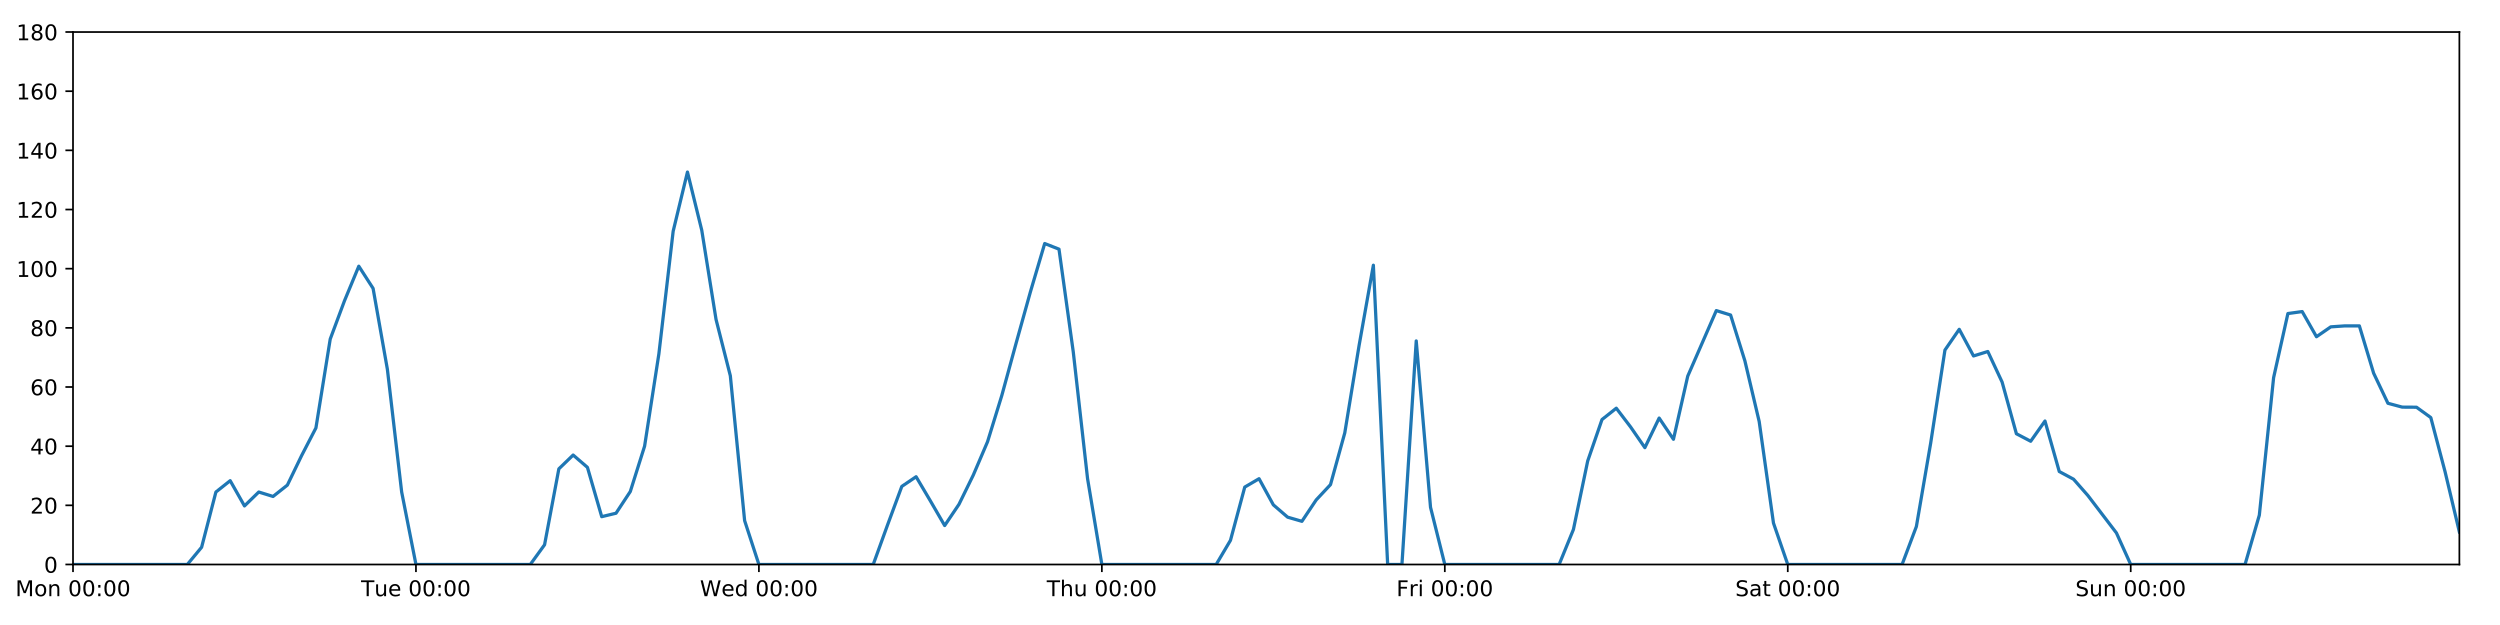
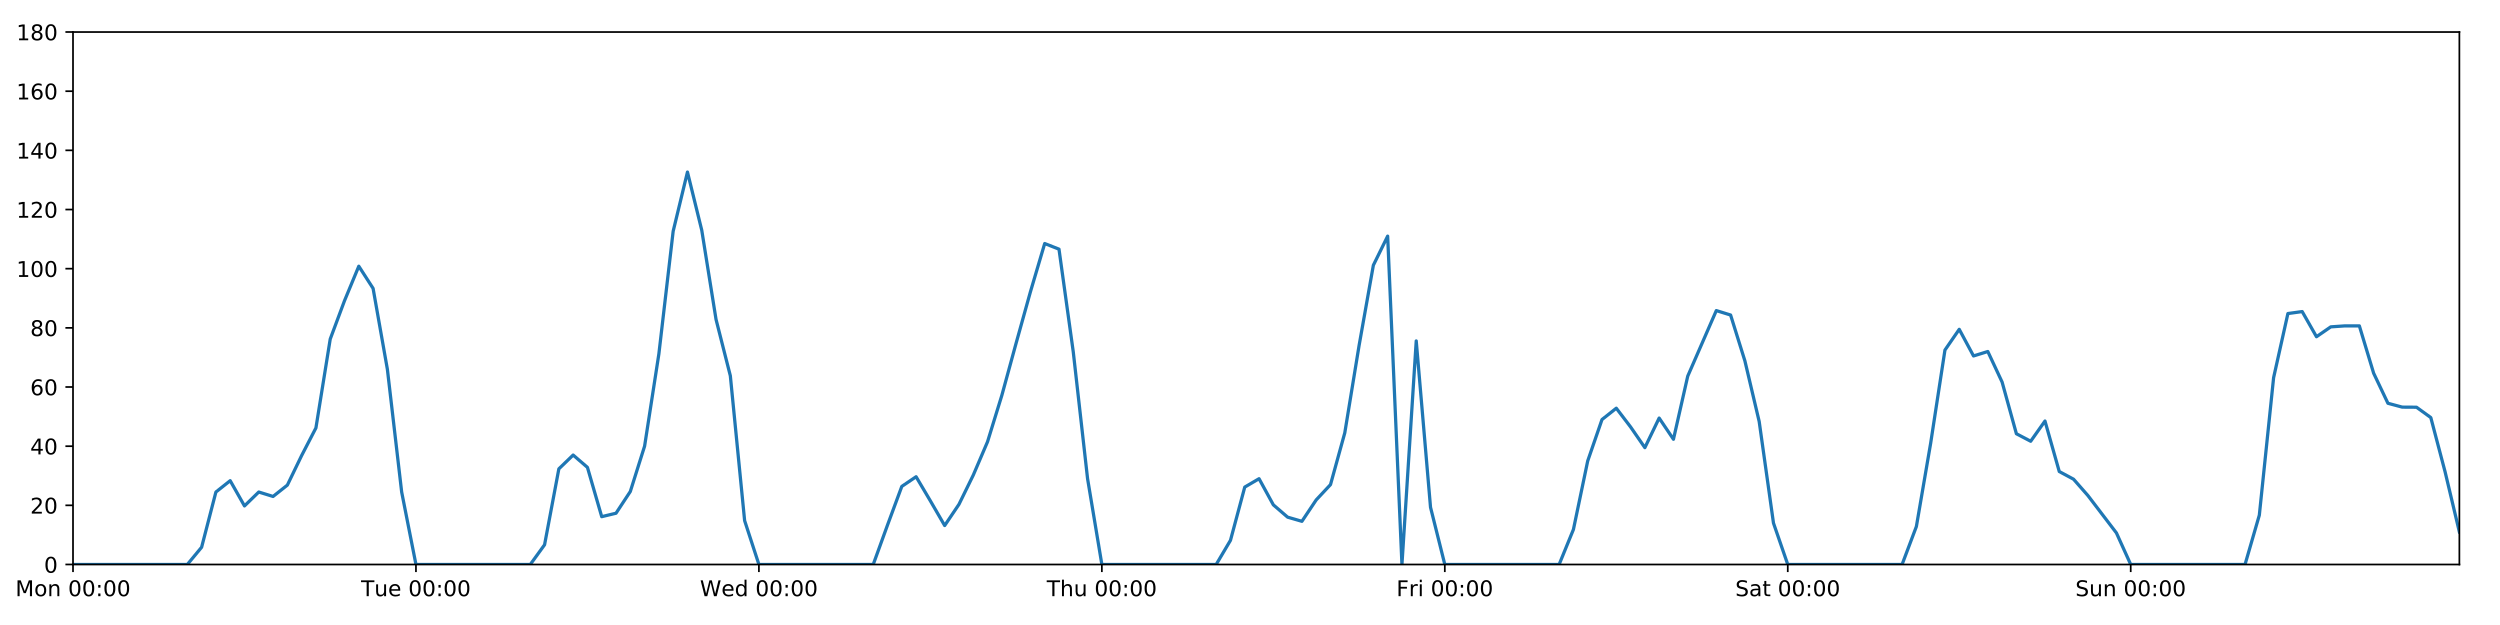
<svg xmlns="http://www.w3.org/2000/svg" xmlns:xlink="http://www.w3.org/1999/xlink" height="288pt" version="1.1" viewBox="0 0 1152 288" width="1152pt">
  <defs>
    <style type="text/css">
*{stroke-linecap:butt;stroke-linejoin:round;}
  </style>
  </defs>
  <g id="figure_1">
    <g id="patch_1">
      <path d="M 0 288  L 1152 288  L 1152 0  L 0 0  z " style="fill:#ffffff;" />
    </g>
    <g id="axes_1">
      <g id="patch_2">
        <path d="M 33.64 260.12  L 1133.28 260.12  L 1133.28 14.76  L 33.64 14.76  z " style="fill:#ffffff;" />
      </g>
      <g id="matplotlib.axis_1">
        <g id="xtick_1">
          <g id="line2d_1">
            <defs>
-               <path d="M 0 0  L 0 3.5  " id="maff624a529" style="stroke:#000000;stroke-width:0.8;" />
-             </defs>
-             <g>
-               <use style="stroke:#000000;stroke-width:0.8;" x="33.64" xlink:href="#maff624a529" y="260.12" />
+               <path d="M 0 0  L 0 3.5  " id="m3563e61f3b" style="stroke:#000000;stroke-width:0.8;" />
+             </defs>
+             <g>
+               <use style="stroke:#000000;stroke-width:0.8;" x="33.64" xlink:href="#m3563e61f3b" y="260.12" />
            </g>
          </g>
          <g id="text_1">
            <defs>
              <path d="M 9.812 72.906  L 24.516 72.906  L 43.109 23.297  L 61.812 72.906  L 76.516 72.906  L 76.516 0  L 66.891 0  L 66.891 64.016  L 48.094 14.016  L 38.188 14.016  L 19.391 64.016  L 19.391 0  L 9.812 0  z " id="DejaVuSans-77" />
              <path d="M 30.609 48.391  Q 23.391 48.391 19.188 42.75  Q 14.984 37.109 14.984 27.297  Q 14.984 17.484 19.156 11.844  Q 23.344 6.203 30.609 6.203  Q 37.797 6.203 41.984 11.859  Q 46.188 17.531 46.188 27.297  Q 46.188 37.016 41.984 42.703  Q 37.797 48.391 30.609 48.391  z M 30.609 56  Q 42.328 56 49.016 48.375  Q 55.719 40.766 55.719 27.297  Q 55.719 13.875 49.016 6.219  Q 42.328 -1.422 30.609 -1.422  Q 18.844 -1.422 12.172 6.219  Q 5.516 13.875 5.516 27.297  Q 5.516 40.766 12.172 48.375  Q 18.844 56 30.609 56  z " id="DejaVuSans-111" />
              <path d="M 54.891 33.016  L 54.891 0  L 45.906 0  L 45.906 32.719  Q 45.906 40.484 42.875 44.328  Q 39.844 48.188 33.797 48.188  Q 26.516 48.188 22.312 43.547  Q 18.109 38.922 18.109 30.906  L 18.109 0  L 9.078 0  L 9.078 54.688  L 18.109 54.688  L 18.109 46.188  Q 21.344 51.125 25.703 53.562  Q 30.078 56 35.797 56  Q 45.219 56 50.047 50.172  Q 54.891 44.344 54.891 33.016  z " id="DejaVuSans-110" />
              <path id="DejaVuSans-32" />
              <path d="M 31.781 66.406  Q 24.172 66.406 20.328 58.906  Q 16.5 51.422 16.5 36.375  Q 16.5 21.391 20.328 13.891  Q 24.172 6.391 31.781 6.391  Q 39.453 6.391 43.281 13.891  Q 47.125 21.391 47.125 36.375  Q 47.125 51.422 43.281 58.906  Q 39.453 66.406 31.781 66.406  z M 31.781 74.219  Q 44.047 74.219 50.516 64.516  Q 56.984 54.828 56.984 36.375  Q 56.984 17.969 50.516 8.266  Q 44.047 -1.422 31.781 -1.422  Q 19.531 -1.422 13.062 8.266  Q 6.594 17.969 6.594 36.375  Q 6.594 54.828 13.062 64.516  Q 19.531 74.219 31.781 74.219  z " id="DejaVuSans-48" />
              <path d="M 11.719 12.406  L 22.016 12.406  L 22.016 0  L 11.719 0  z M 11.719 51.703  L 22.016 51.703  L 22.016 39.312  L 11.719 39.312  z " id="DejaVuSans-58" />
            </defs>
            <g transform="translate(7.099375 274.7184)scale(0.1 -0.1)">
              <use xlink:href="#DejaVuSans-77" />
              <use x="86.279" xlink:href="#DejaVuSans-111" />
              <use x="147.461" xlink:href="#DejaVuSans-110" />
              <use x="210.84" xlink:href="#DejaVuSans-32" />
              <use x="242.627" xlink:href="#DejaVuSans-48" />
              <use x="306.25" xlink:href="#DejaVuSans-48" />
              <use x="369.873" xlink:href="#DejaVuSans-58" />
              <use x="403.564" xlink:href="#DejaVuSans-48" />
              <use x="467.188" xlink:href="#DejaVuSans-48" />
            </g>
          </g>
        </g>
        <g id="xtick_2">
          <g id="line2d_2">
            <g>
-               <use style="stroke:#000000;stroke-width:0.8;" x="191.672" xlink:href="#maff624a529" y="260.12" />
+               <use style="stroke:#000000;stroke-width:0.8;" x="191.672" xlink:href="#m3563e61f3b" y="260.12" />
            </g>
          </g>
          <g id="text_2">
            <defs>
              <path d="M -0.297 72.906  L 61.375 72.906  L 61.375 64.594  L 35.5 64.594  L 35.5 0  L 25.594 0  L 25.594 64.594  L -0.297 64.594  z " id="DejaVuSans-84" />
              <path d="M 8.5 21.578  L 8.5 54.688  L 17.484 54.688  L 17.484 21.922  Q 17.484 14.156 20.5 10.266  Q 23.531 6.391 29.594 6.391  Q 36.859 6.391 41.078 11.031  Q 45.312 15.672 45.312 23.688  L 45.312 54.688  L 54.297 54.688  L 54.297 0  L 45.312 0  L 45.312 8.406  Q 42.047 3.422 37.719 1  Q 33.406 -1.422 27.688 -1.422  Q 18.266 -1.422 13.375 4.438  Q 8.5 10.297 8.5 21.578  z M 31.109 56  z " id="DejaVuSans-117" />
              <path d="M 56.203 29.594  L 56.203 25.203  L 14.891 25.203  Q 15.484 15.922 20.484 11.062  Q 25.484 6.203 34.422 6.203  Q 39.594 6.203 44.453 7.469  Q 49.312 8.734 54.109 11.281  L 54.109 2.781  Q 49.266 0.734 44.188 -0.344  Q 39.109 -1.422 33.891 -1.422  Q 20.797 -1.422 13.156 6.188  Q 5.516 13.812 5.516 26.812  Q 5.516 40.234 12.766 48.109  Q 20.016 56 32.328 56  Q 43.359 56 49.781 48.891  Q 56.203 41.797 56.203 29.594  z M 47.219 32.234  Q 47.125 39.594 43.094 43.984  Q 39.062 48.391 32.422 48.391  Q 24.906 48.391 20.391 44.141  Q 15.875 39.891 15.188 32.172  z " id="DejaVuSans-101" />
            </defs>
            <g transform="translate(166.3862 274.7184)scale(0.1 -0.1)">
              <use xlink:href="#DejaVuSans-84" />
              <use x="60.85" xlink:href="#DejaVuSans-117" />
              <use x="124.229" xlink:href="#DejaVuSans-101" />
              <use x="185.752" xlink:href="#DejaVuSans-32" />
              <use x="217.539" xlink:href="#DejaVuSans-48" />
              <use x="281.162" xlink:href="#DejaVuSans-48" />
              <use x="344.785" xlink:href="#DejaVuSans-58" />
              <use x="378.477" xlink:href="#DejaVuSans-48" />
              <use x="442.1" xlink:href="#DejaVuSans-48" />
            </g>
          </g>
        </g>
        <g id="xtick_3">
          <g id="line2d_3">
            <g>
-               <use style="stroke:#000000;stroke-width:0.8;" x="349.704" xlink:href="#maff624a529" y="260.12" />
+               <use style="stroke:#000000;stroke-width:0.8;" x="349.704" xlink:href="#m3563e61f3b" y="260.12" />
            </g>
          </g>
          <g id="text_3">
            <defs>
              <path d="M 3.328 72.906  L 13.281 72.906  L 28.609 11.281  L 43.891 72.906  L 54.984 72.906  L 70.312 11.281  L 85.594 72.906  L 95.609 72.906  L 77.297 0  L 64.891 0  L 49.516 63.281  L 33.984 0  L 21.578 0  z " id="DejaVuSans-87" />
              <path d="M 45.406 46.391  L 45.406 75.984  L 54.391 75.984  L 54.391 0  L 45.406 0  L 45.406 8.203  Q 42.578 3.328 38.25 0.953  Q 33.938 -1.422 27.875 -1.422  Q 17.969 -1.422 11.734 6.484  Q 5.516 14.406 5.516 27.297  Q 5.516 40.188 11.734 48.094  Q 17.969 56 27.875 56  Q 33.938 56 38.25 53.625  Q 42.578 51.266 45.406 46.391  z M 14.797 27.297  Q 14.797 17.391 18.875 11.75  Q 22.953 6.109 30.078 6.109  Q 37.203 6.109 41.297 11.75  Q 45.406 17.391 45.406 27.297  Q 45.406 37.203 41.297 42.844  Q 37.203 48.484 30.078 48.484  Q 22.953 48.484 18.875 42.844  Q 14.797 37.203 14.797 27.297  z " id="DejaVuSans-100" />
            </defs>
            <g transform="translate(322.5151 274.7184)scale(0.1 -0.1)">
              <use xlink:href="#DejaVuSans-87" />
              <use x="98.799" xlink:href="#DejaVuSans-101" />
              <use x="160.322" xlink:href="#DejaVuSans-100" />
              <use x="223.799" xlink:href="#DejaVuSans-32" />
              <use x="255.586" xlink:href="#DejaVuSans-48" />
              <use x="319.209" xlink:href="#DejaVuSans-48" />
              <use x="382.832" xlink:href="#DejaVuSans-58" />
              <use x="416.523" xlink:href="#DejaVuSans-48" />
              <use x="480.146" xlink:href="#DejaVuSans-48" />
            </g>
          </g>
        </g>
        <g id="xtick_4">
          <g id="line2d_4">
            <g>
-               <use style="stroke:#000000;stroke-width:0.8;" x="507.736" xlink:href="#maff624a529" y="260.12" />
+               <use style="stroke:#000000;stroke-width:0.8;" x="507.736" xlink:href="#m3563e61f3b" y="260.12" />
            </g>
          </g>
          <g id="text_4">
            <defs>
              <path d="M 54.891 33.016  L 54.891 0  L 45.906 0  L 45.906 32.719  Q 45.906 40.484 42.875 44.328  Q 39.844 48.188 33.797 48.188  Q 26.516 48.188 22.312 43.547  Q 18.109 38.922 18.109 30.906  L 18.109 0  L 9.078 0  L 9.078 75.984  L 18.109 75.984  L 18.109 46.188  Q 21.344 51.125 25.703 53.562  Q 30.078 56 35.797 56  Q 45.219 56 50.047 50.172  Q 54.891 44.344 54.891 33.016  z " id="DejaVuSans-104" />
            </defs>
            <g transform="translate(482.3464 274.7184)scale(0.1 -0.1)">
              <use xlink:href="#DejaVuSans-84" />
              <use x="61.084" xlink:href="#DejaVuSans-104" />
              <use x="124.463" xlink:href="#DejaVuSans-117" />
              <use x="187.842" xlink:href="#DejaVuSans-32" />
              <use x="219.629" xlink:href="#DejaVuSans-48" />
              <use x="283.252" xlink:href="#DejaVuSans-48" />
              <use x="346.875" xlink:href="#DejaVuSans-58" />
              <use x="380.566" xlink:href="#DejaVuSans-48" />
              <use x="444.189" xlink:href="#DejaVuSans-48" />
            </g>
          </g>
        </g>
        <g id="xtick_5">
          <g id="line2d_5">
            <g>
-               <use style="stroke:#000000;stroke-width:0.8;" x="665.768" xlink:href="#maff624a529" y="260.12" />
+               <use style="stroke:#000000;stroke-width:0.8;" x="665.768" xlink:href="#m3563e61f3b" y="260.12" />
            </g>
          </g>
          <g id="text_5">
            <defs>
              <path d="M 9.812 72.906  L 51.703 72.906  L 51.703 64.594  L 19.672 64.594  L 19.672 43.109  L 48.578 43.109  L 48.578 34.812  L 19.672 34.812  L 19.672 0  L 9.812 0  z " id="DejaVuSans-70" />
              <path d="M 41.109 46.297  Q 39.594 47.172 37.812 47.578  Q 36.031 48 33.891 48  Q 26.266 48 22.188 43.047  Q 18.109 38.094 18.109 28.812  L 18.109 0  L 9.078 0  L 9.078 54.688  L 18.109 54.688  L 18.109 46.188  Q 20.953 51.172 25.484 53.578  Q 30.031 56 36.531 56  Q 37.453 56 38.578 55.875  Q 39.703 55.766 41.062 55.516  z " id="DejaVuSans-114" />
              <path d="M 9.422 54.688  L 18.406 54.688  L 18.406 0  L 9.422 0  z M 9.422 75.984  L 18.406 75.984  L 18.406 64.594  L 9.422 64.594  z " id="DejaVuSans-105" />
            </defs>
            <g transform="translate(643.4551 274.7184)scale(0.1 -0.1)">
              <use xlink:href="#DejaVuSans-70" />
              <use x="57.41" xlink:href="#DejaVuSans-114" />
              <use x="98.523" xlink:href="#DejaVuSans-105" />
              <use x="126.307" xlink:href="#DejaVuSans-32" />
              <use x="158.094" xlink:href="#DejaVuSans-48" />
              <use x="221.717" xlink:href="#DejaVuSans-48" />
              <use x="285.34" xlink:href="#DejaVuSans-58" />
              <use x="319.031" xlink:href="#DejaVuSans-48" />
              <use x="382.654" xlink:href="#DejaVuSans-48" />
            </g>
          </g>
        </g>
        <g id="xtick_6">
          <g id="line2d_6">
            <g>
-               <use style="stroke:#000000;stroke-width:0.8;" x="823.8" xlink:href="#maff624a529" y="260.12" />
+               <use style="stroke:#000000;stroke-width:0.8;" x="823.8" xlink:href="#m3563e61f3b" y="260.12" />
            </g>
          </g>
          <g id="text_6">
            <defs>
              <path d="M 53.516 70.516  L 53.516 60.891  Q 47.906 63.578 42.922 64.891  Q 37.938 66.219 33.297 66.219  Q 25.25 66.219 20.875 63.094  Q 16.5 59.969 16.5 54.203  Q 16.5 49.359 19.406 46.891  Q 22.312 44.438 30.422 42.922  L 36.375 41.703  Q 47.406 39.594 52.656 34.297  Q 57.906 29 57.906 20.125  Q 57.906 9.516 50.797 4.047  Q 43.703 -1.422 29.984 -1.422  Q 24.812 -1.422 18.969 -0.25  Q 13.141 0.922 6.891 3.219  L 6.891 13.375  Q 12.891 10.016 18.656 8.297  Q 24.422 6.594 29.984 6.594  Q 38.422 6.594 43.016 9.906  Q 47.609 13.234 47.609 19.391  Q 47.609 24.75 44.312 27.781  Q 41.016 30.812 33.5 32.328  L 27.484 33.5  Q 16.453 35.688 11.516 40.375  Q 6.594 45.062 6.594 53.422  Q 6.594 63.094 13.406 68.656  Q 20.219 74.219 32.172 74.219  Q 37.312 74.219 42.625 73.281  Q 47.953 72.359 53.516 70.516  z " id="DejaVuSans-83" />
              <path d="M 34.281 27.484  Q 23.391 27.484 19.188 25  Q 14.984 22.516 14.984 16.5  Q 14.984 11.719 18.141 8.906  Q 21.297 6.109 26.703 6.109  Q 34.188 6.109 38.703 11.406  Q 43.219 16.703 43.219 25.484  L 43.219 27.484  z M 52.203 31.203  L 52.203 0  L 43.219 0  L 43.219 8.297  Q 40.141 3.328 35.547 0.953  Q 30.953 -1.422 24.312 -1.422  Q 15.922 -1.422 10.953 3.297  Q 6 8.016 6 15.922  Q 6 25.141 12.172 29.828  Q 18.359 34.516 30.609 34.516  L 43.219 34.516  L 43.219 35.406  Q 43.219 41.609 39.141 45  Q 35.062 48.391 27.688 48.391  Q 23 48.391 18.547 47.266  Q 14.109 46.141 10.016 43.891  L 10.016 52.203  Q 14.938 54.109 19.578 55.047  Q 24.219 56 28.609 56  Q 40.484 56 46.344 49.844  Q 52.203 43.703 52.203 31.203  z " id="DejaVuSans-97" />
              <path d="M 18.312 70.219  L 18.312 54.688  L 36.812 54.688  L 36.812 47.703  L 18.312 47.703  L 18.312 18.016  Q 18.312 11.328 20.141 9.422  Q 21.969 7.516 27.594 7.516  L 36.812 7.516  L 36.812 0  L 27.594 0  Q 17.188 0 13.234 3.875  Q 9.281 7.766 9.281 18.016  L 9.281 47.703  L 2.688 47.703  L 2.688 54.688  L 9.281 54.688  L 9.281 70.219  z " id="DejaVuSans-116" />
            </defs>
            <g transform="translate(799.6036 274.7184)scale(0.1 -0.1)">
              <use xlink:href="#DejaVuSans-83" />
              <use x="63.477" xlink:href="#DejaVuSans-97" />
              <use x="124.756" xlink:href="#DejaVuSans-116" />
              <use x="163.965" xlink:href="#DejaVuSans-32" />
              <use x="195.752" xlink:href="#DejaVuSans-48" />
              <use x="259.375" xlink:href="#DejaVuSans-48" />
              <use x="322.998" xlink:href="#DejaVuSans-58" />
              <use x="356.689" xlink:href="#DejaVuSans-48" />
              <use x="420.312" xlink:href="#DejaVuSans-48" />
            </g>
          </g>
        </g>
        <g id="xtick_7">
          <g id="line2d_7">
            <g>
-               <use style="stroke:#000000;stroke-width:0.8;" x="981.833" xlink:href="#maff624a529" y="260.12" />
+               <use style="stroke:#000000;stroke-width:0.8;" x="981.833" xlink:href="#m3563e61f3b" y="260.12" />
            </g>
          </g>
          <g id="text_7">
            <g transform="translate(956.3224 274.7184)scale(0.1 -0.1)">
              <use xlink:href="#DejaVuSans-83" />
              <use x="63.477" xlink:href="#DejaVuSans-117" />
              <use x="126.855" xlink:href="#DejaVuSans-110" />
              <use x="190.234" xlink:href="#DejaVuSans-32" />
              <use x="222.021" xlink:href="#DejaVuSans-48" />
              <use x="285.645" xlink:href="#DejaVuSans-48" />
              <use x="349.268" xlink:href="#DejaVuSans-58" />
              <use x="382.959" xlink:href="#DejaVuSans-48" />
              <use x="446.582" xlink:href="#DejaVuSans-48" />
            </g>
          </g>
        </g>
      </g>
      <g id="matplotlib.axis_2">
        <g id="ytick_1">
          <g id="line2d_8">
            <defs>
-               <path d="M 0 0  L -3.5 0  " id="m185042b400" style="stroke:#000000;stroke-width:0.8;" />
-             </defs>
-             <g>
-               <use style="stroke:#000000;stroke-width:0.8;" x="33.64" xlink:href="#m185042b400" y="260.12" />
+               <path d="M 0 0  L -3.5 0  " id="mc3d362949b" style="stroke:#000000;stroke-width:0.8;" />
+             </defs>
+             <g>
+               <use style="stroke:#000000;stroke-width:0.8;" x="33.64" xlink:href="#mc3d362949b" y="260.12" />
            </g>
          </g>
          <g id="text_8">
            <g transform="translate(20.2775 263.9192)scale(0.1 -0.1)">
              <use xlink:href="#DejaVuSans-48" />
            </g>
          </g>
        </g>
        <g id="ytick_2">
          <g id="line2d_9">
            <g>
-               <use style="stroke:#000000;stroke-width:0.8;" x="33.64" xlink:href="#m185042b400" y="232.858" />
+               <use style="stroke:#000000;stroke-width:0.8;" x="33.64" xlink:href="#mc3d362949b" y="232.858" />
            </g>
          </g>
          <g id="text_9">
            <defs>
              <path d="M 19.188 8.297  L 53.609 8.297  L 53.609 0  L 7.328 0  L 7.328 8.297  Q 12.938 14.109 22.625 23.891  Q 32.328 33.688 34.812 36.531  Q 39.547 41.844 41.422 45.531  Q 43.312 49.219 43.312 52.781  Q 43.312 58.594 39.234 62.25  Q 35.156 65.922 28.609 65.922  Q 23.969 65.922 18.812 64.312  Q 13.672 62.703 7.812 59.422  L 7.812 69.391  Q 13.766 71.781 18.938 73  Q 24.125 74.219 28.422 74.219  Q 39.75 74.219 46.484 68.547  Q 53.219 62.891 53.219 53.422  Q 53.219 48.922 51.531 44.891  Q 49.859 40.875 45.406 35.406  Q 44.188 33.984 37.641 27.219  Q 31.109 20.453 19.188 8.297  z " id="DejaVuSans-50" />
            </defs>
            <g transform="translate(13.915 236.657)scale(0.1 -0.1)">
              <use xlink:href="#DejaVuSans-50" />
              <use x="63.623" xlink:href="#DejaVuSans-48" />
            </g>
          </g>
        </g>
        <g id="ytick_3">
          <g id="line2d_10">
            <g>
-               <use style="stroke:#000000;stroke-width:0.8;" x="33.64" xlink:href="#m185042b400" y="205.596" />
+               <use style="stroke:#000000;stroke-width:0.8;" x="33.64" xlink:href="#mc3d362949b" y="205.596" />
            </g>
          </g>
          <g id="text_10">
            <defs>
              <path d="M 37.797 64.312  L 12.891 25.391  L 37.797 25.391  z M 35.203 72.906  L 47.609 72.906  L 47.609 25.391  L 58.016 25.391  L 58.016 17.188  L 47.609 17.188  L 47.609 0  L 37.797 0  L 37.797 17.188  L 4.891 17.188  L 4.891 26.703  z " id="DejaVuSans-52" />
            </defs>
            <g transform="translate(13.915 209.3948)scale(0.1 -0.1)">
              <use xlink:href="#DejaVuSans-52" />
              <use x="63.623" xlink:href="#DejaVuSans-48" />
            </g>
          </g>
        </g>
        <g id="ytick_4">
          <g id="line2d_11">
            <g>
-               <use style="stroke:#000000;stroke-width:0.8;" x="33.64" xlink:href="#m185042b400" y="178.333" />
+               <use style="stroke:#000000;stroke-width:0.8;" x="33.64" xlink:href="#mc3d362949b" y="178.333" />
            </g>
          </g>
          <g id="text_11">
            <defs>
              <path d="M 33.016 40.375  Q 26.375 40.375 22.484 35.828  Q 18.609 31.297 18.609 23.391  Q 18.609 15.531 22.484 10.953  Q 26.375 6.391 33.016 6.391  Q 39.656 6.391 43.531 10.953  Q 47.406 15.531 47.406 23.391  Q 47.406 31.297 43.531 35.828  Q 39.656 40.375 33.016 40.375  z M 52.594 71.297  L 52.594 62.312  Q 48.875 64.062 45.094 64.984  Q 41.312 65.922 37.594 65.922  Q 27.828 65.922 22.672 59.328  Q 17.531 52.734 16.797 39.406  Q 19.672 43.656 24.016 45.922  Q 28.375 48.188 33.594 48.188  Q 44.578 48.188 50.953 41.516  Q 57.328 34.859 57.328 23.391  Q 57.328 12.156 50.688 5.359  Q 44.047 -1.422 33.016 -1.422  Q 20.359 -1.422 13.672 8.266  Q 6.984 17.969 6.984 36.375  Q 6.984 53.656 15.188 63.938  Q 23.391 74.219 37.203 74.219  Q 40.922 74.219 44.703 73.484  Q 48.484 72.75 52.594 71.297  z " id="DejaVuSans-54" />
            </defs>
            <g transform="translate(13.915 182.1326)scale(0.1 -0.1)">
              <use xlink:href="#DejaVuSans-54" />
              <use x="63.623" xlink:href="#DejaVuSans-48" />
            </g>
          </g>
        </g>
        <g id="ytick_5">
          <g id="line2d_12">
            <g>
-               <use style="stroke:#000000;stroke-width:0.8;" x="33.64" xlink:href="#m185042b400" y="151.071" />
+               <use style="stroke:#000000;stroke-width:0.8;" x="33.64" xlink:href="#mc3d362949b" y="151.071" />
            </g>
          </g>
          <g id="text_12">
            <defs>
              <path d="M 31.781 34.625  Q 24.75 34.625 20.719 30.859  Q 16.703 27.094 16.703 20.516  Q 16.703 13.922 20.719 10.156  Q 24.75 6.391 31.781 6.391  Q 38.812 6.391 42.859 10.172  Q 46.922 13.969 46.922 20.516  Q 46.922 27.094 42.891 30.859  Q 38.875 34.625 31.781 34.625  z M 21.922 38.812  Q 15.578 40.375 12.031 44.719  Q 8.5 49.078 8.5 55.328  Q 8.5 64.062 14.719 69.141  Q 20.953 74.219 31.781 74.219  Q 42.672 74.219 48.875 69.141  Q 55.078 64.062 55.078 55.328  Q 55.078 49.078 51.531 44.719  Q 48 40.375 41.703 38.812  Q 48.828 37.156 52.797 32.312  Q 56.781 27.484 56.781 20.516  Q 56.781 9.906 50.312 4.234  Q 43.844 -1.422 31.781 -1.422  Q 19.734 -1.422 13.25 4.234  Q 6.781 9.906 6.781 20.516  Q 6.781 27.484 10.781 32.312  Q 14.797 37.156 21.922 38.812  z M 18.312 54.391  Q 18.312 48.734 21.844 45.562  Q 25.391 42.391 31.781 42.391  Q 38.141 42.391 41.719 45.562  Q 45.312 48.734 45.312 54.391  Q 45.312 60.062 41.719 63.234  Q 38.141 66.406 31.781 66.406  Q 25.391 66.406 21.844 63.234  Q 18.312 60.062 18.312 54.391  z " id="DejaVuSans-56" />
            </defs>
            <g transform="translate(13.915 154.8703)scale(0.1 -0.1)">
              <use xlink:href="#DejaVuSans-56" />
              <use x="63.623" xlink:href="#DejaVuSans-48" />
            </g>
          </g>
        </g>
        <g id="ytick_6">
          <g id="line2d_13">
            <g>
-               <use style="stroke:#000000;stroke-width:0.8;" x="33.64" xlink:href="#m185042b400" y="123.809" />
+               <use style="stroke:#000000;stroke-width:0.8;" x="33.64" xlink:href="#mc3d362949b" y="123.809" />
            </g>
          </g>
          <g id="text_13">
            <defs>
              <path d="M 12.406 8.297  L 28.516 8.297  L 28.516 63.922  L 10.984 60.406  L 10.984 69.391  L 28.422 72.906  L 38.281 72.906  L 38.281 8.297  L 54.391 8.297  L 54.391 0  L 12.406 0  z " id="DejaVuSans-49" />
            </defs>
            <g transform="translate(7.5525 127.6081)scale(0.1 -0.1)">
              <use xlink:href="#DejaVuSans-49" />
              <use x="63.623" xlink:href="#DejaVuSans-48" />
              <use x="127.246" xlink:href="#DejaVuSans-48" />
            </g>
          </g>
        </g>
        <g id="ytick_7">
          <g id="line2d_14">
            <g>
-               <use style="stroke:#000000;stroke-width:0.8;" x="33.64" xlink:href="#m185042b400" y="96.547" />
+               <use style="stroke:#000000;stroke-width:0.8;" x="33.64" xlink:href="#mc3d362949b" y="96.547" />
            </g>
          </g>
          <g id="text_14">
            <g transform="translate(7.5525 100.3459)scale(0.1 -0.1)">
              <use xlink:href="#DejaVuSans-49" />
              <use x="63.623" xlink:href="#DejaVuSans-50" />
              <use x="127.246" xlink:href="#DejaVuSans-48" />
            </g>
          </g>
        </g>
        <g id="ytick_8">
          <g id="line2d_15">
            <g>
-               <use style="stroke:#000000;stroke-width:0.8;" x="33.64" xlink:href="#m185042b400" y="69.284" />
+               <use style="stroke:#000000;stroke-width:0.8;" x="33.64" xlink:href="#mc3d362949b" y="69.284" />
            </g>
          </g>
          <g id="text_15">
            <g transform="translate(7.5525 73.08366)scale(0.1 -0.1)">
              <use xlink:href="#DejaVuSans-49" />
              <use x="63.623" xlink:href="#DejaVuSans-52" />
              <use x="127.246" xlink:href="#DejaVuSans-48" />
            </g>
          </g>
        </g>
        <g id="ytick_9">
          <g id="line2d_16">
            <g>
-               <use style="stroke:#000000;stroke-width:0.8;" x="33.64" xlink:href="#m185042b400" y="42.022" />
+               <use style="stroke:#000000;stroke-width:0.8;" x="33.64" xlink:href="#mc3d362949b" y="42.022" />
            </g>
          </g>
          <g id="text_16">
            <g transform="translate(7.5525 45.82144)scale(0.1 -0.1)">
              <use xlink:href="#DejaVuSans-49" />
              <use x="63.623" xlink:href="#DejaVuSans-54" />
              <use x="127.246" xlink:href="#DejaVuSans-48" />
            </g>
          </g>
        </g>
        <g id="ytick_10">
          <g id="line2d_17">
            <g>
-               <use style="stroke:#000000;stroke-width:0.8;" x="33.64" xlink:href="#m185042b400" y="14.76" />
+               <use style="stroke:#000000;stroke-width:0.8;" x="33.64" xlink:href="#mc3d362949b" y="14.76" />
            </g>
          </g>
          <g id="text_17">
            <g transform="translate(7.5525 18.55922)scale(0.1 -0.1)">
              <use xlink:href="#DejaVuSans-49" />
              <use x="63.623" xlink:href="#DejaVuSans-56" />
              <use x="127.246" xlink:href="#DejaVuSans-48" />
            </g>
          </g>
        </g>
      </g>
      <g id="line2d_18">
-         <path clip-path="url(#pb1da89134b)" d="M 33.64 260.12  L 86.317 260.12  L 92.902 252.169  L 99.487 226.724  L 106.071 221.499  L 112.656 233.13  L 119.241 226.724  L 125.825 228.768  L 132.41 223.543  L 138.995 209.912  L 145.579 197.19  L 152.164 156.251  L 158.749 138.576  L 165.333 122.673  L 171.918 132.896  L 178.503 170.155  L 185.087 226.724  L 191.672 260.12  L 244.349 260.12  L 250.934 251.033  L 257.519 216.046  L 264.103 209.685  L 270.688 215.365  L 277.273 238.083  L 283.857 236.493  L 290.442 226.497  L 297.027 205.596  L 303.611 163.066  L 310.196 106.543  L 316.781 79.281  L 323.366 106.088  L 329.95 147.209  L 336.535 173.154  L 343.12 239.901  L 349.704 260.12  L 402.382 260.12  L 408.966 241.945  L 415.551 224.134  L 422.136 219.681  L 428.72 230.813  L 435.305 242.172  L 441.89 232.403  L 448.474 218.954  L 455.059 203.551  L 461.644 182.195  L 468.228 158.114  L 474.813 134.487  L 481.398 112.222  L 487.982 114.812  L 494.567 162.203  L 501.152 220.59  L 507.736 260.12  L 560.414 260.12  L 566.998 248.988  L 573.583 224.452  L 580.168 220.59  L 586.752 232.631  L 593.337 238.31  L 599.922 240.219  L 606.506 230.359  L 613.091 223.316  L 619.676 199.462  L 626.26 159.25  L 632.845 122.219  L 639.43 260.12  L 646.014 260.12  L 652.599 157.108  L 659.184 233.767  L 665.768 260.12  L 718.446 260.12  L 725.03 243.99  L 731.615 212.411  L 738.2 193.328  L 744.784 188.102  L 751.369 196.735  L 757.954 206.277  L 764.538 192.646  L 771.123 202.415  L 777.708 173.335  L 790.877 143.12  L 797.462 145.164  L 804.046 166.293  L 810.631 194.236  L 817.216 241.036  L 823.8 260.12  L 876.478 260.12  L 883.063 242.627  L 889.647 204.232  L 896.232 161.294  L 902.817 151.753  L 909.401 164.021  L 915.986 161.976  L 922.571 176.061  L 929.155 199.87  L 935.74 203.324  L 942.325 194.009  L 948.909 217.279  L 955.494 220.817  L 962.079 228.314  L 975.248 245.58  L 981.833 260.12  L 1034.51 260.12  L 1041.095 237.401  L 1047.679 174.017  L 1054.264 144.483  L 1060.849 143.574  L 1067.433 155.16  L 1074.018 150.617  L 1080.603 150.162  L 1087.187 150.162  L 1093.772 171.972  L 1100.357 185.83  L 1106.941 187.602  L 1113.526 187.648  L 1120.111 192.419  L 1126.695 217.409  L 1133.28 245.126  L 1133.28 245.126  " style="fill:none;stroke:#1f77b4;stroke-linecap:square;stroke-width:1.5;" />
+         <path clip-path="url(#p0554a45fa5)" d="M 33.64 260.12  L 86.317 260.12  L 92.902 252.169  L 99.487 226.724  L 106.071 221.499  L 112.656 233.13  L 119.241 226.724  L 125.825 228.768  L 132.41 223.543  L 138.995 209.912  L 145.579 197.19  L 152.164 156.251  L 158.749 138.576  L 165.333 122.673  L 171.918 132.896  L 178.503 170.155  L 185.087 226.724  L 191.672 260.12  L 244.349 260.12  L 250.934 251.033  L 257.519 216.046  L 264.103 209.685  L 270.688 215.365  L 277.273 238.083  L 283.857 236.493  L 290.442 226.497  L 297.027 205.596  L 303.611 163.066  L 310.196 106.543  L 316.781 79.281  L 323.366 106.088  L 329.95 147.209  L 336.535 173.154  L 343.12 239.901  L 349.704 260.12  L 402.382 260.12  L 408.966 241.945  L 415.551 224.134  L 422.136 219.681  L 428.72 230.813  L 435.305 242.172  L 441.89 232.403  L 448.474 218.954  L 455.059 203.551  L 461.644 182.195  L 468.228 158.114  L 474.813 134.487  L 481.398 112.222  L 487.982 114.812  L 494.567 162.203  L 501.152 220.59  L 507.736 260.12  L 560.414 260.12  L 566.998 248.988  L 573.583 224.452  L 580.168 220.59  L 586.752 232.631  L 593.337 238.31  L 599.922 240.219  L 606.506 230.359  L 613.091 223.316  L 619.676 199.462  L 626.26 159.25  L 632.845 122.219  L 639.43 108.815  L 646.014 260.12  L 652.599 157.108  L 659.184 233.767  L 665.768 260.12  L 718.446 260.12  L 725.03 243.99  L 731.615 212.411  L 738.2 193.328  L 744.784 188.102  L 751.369 196.735  L 757.954 206.277  L 764.538 192.646  L 771.123 202.415  L 777.708 173.335  L 790.877 143.12  L 797.462 145.164  L 804.046 166.293  L 810.631 194.236  L 817.216 241.036  L 823.8 260.12  L 876.478 260.12  L 883.063 242.627  L 889.647 204.232  L 896.232 161.294  L 902.817 151.753  L 909.401 164.021  L 915.986 161.976  L 922.571 176.061  L 929.155 199.87  L 935.74 203.324  L 942.325 194.009  L 948.909 217.279  L 955.494 220.817  L 962.079 228.314  L 975.248 245.58  L 981.833 260.12  L 1034.51 260.12  L 1041.095 237.401  L 1047.679 174.017  L 1054.264 144.483  L 1060.849 143.574  L 1067.433 155.16  L 1074.018 150.617  L 1080.603 150.162  L 1087.187 150.162  L 1093.772 171.972  L 1100.357 185.83  L 1106.941 187.602  L 1113.526 187.648  L 1120.111 192.419  L 1126.695 217.409  L 1133.28 245.126  L 1133.28 245.126  " style="fill:none;stroke:#1f77b4;stroke-linecap:square;stroke-width:1.5;" />
      </g>
      <g id="patch_3">
        <path d="M 33.64 260.12  L 33.64 14.76  " style="fill:none;stroke:#000000;stroke-linecap:square;stroke-linejoin:miter;stroke-width:0.8;" />
      </g>
      <g id="patch_4">
        <path d="M 1133.28 260.12  L 1133.28 14.76  " style="fill:none;stroke:#000000;stroke-linecap:square;stroke-linejoin:miter;stroke-width:0.8;" />
      </g>
      <g id="patch_5">
        <path d="M 33.64 260.12  L 1133.28 260.12  " style="fill:none;stroke:#000000;stroke-linecap:square;stroke-linejoin:miter;stroke-width:0.8;" />
      </g>
      <g id="patch_6">
        <path d="M 33.64 14.76  L 1133.28 14.76  " style="fill:none;stroke:#000000;stroke-linecap:square;stroke-linejoin:miter;stroke-width:0.8;" />
      </g>
    </g>
  </g>
  <defs>
-     <clipPath id="pb1da89134b">
+     <clipPath id="p0554a45fa5">
      <rect height="245.36" width="1099.64" x="33.64" y="14.76" />
    </clipPath>
  </defs>
</svg>
